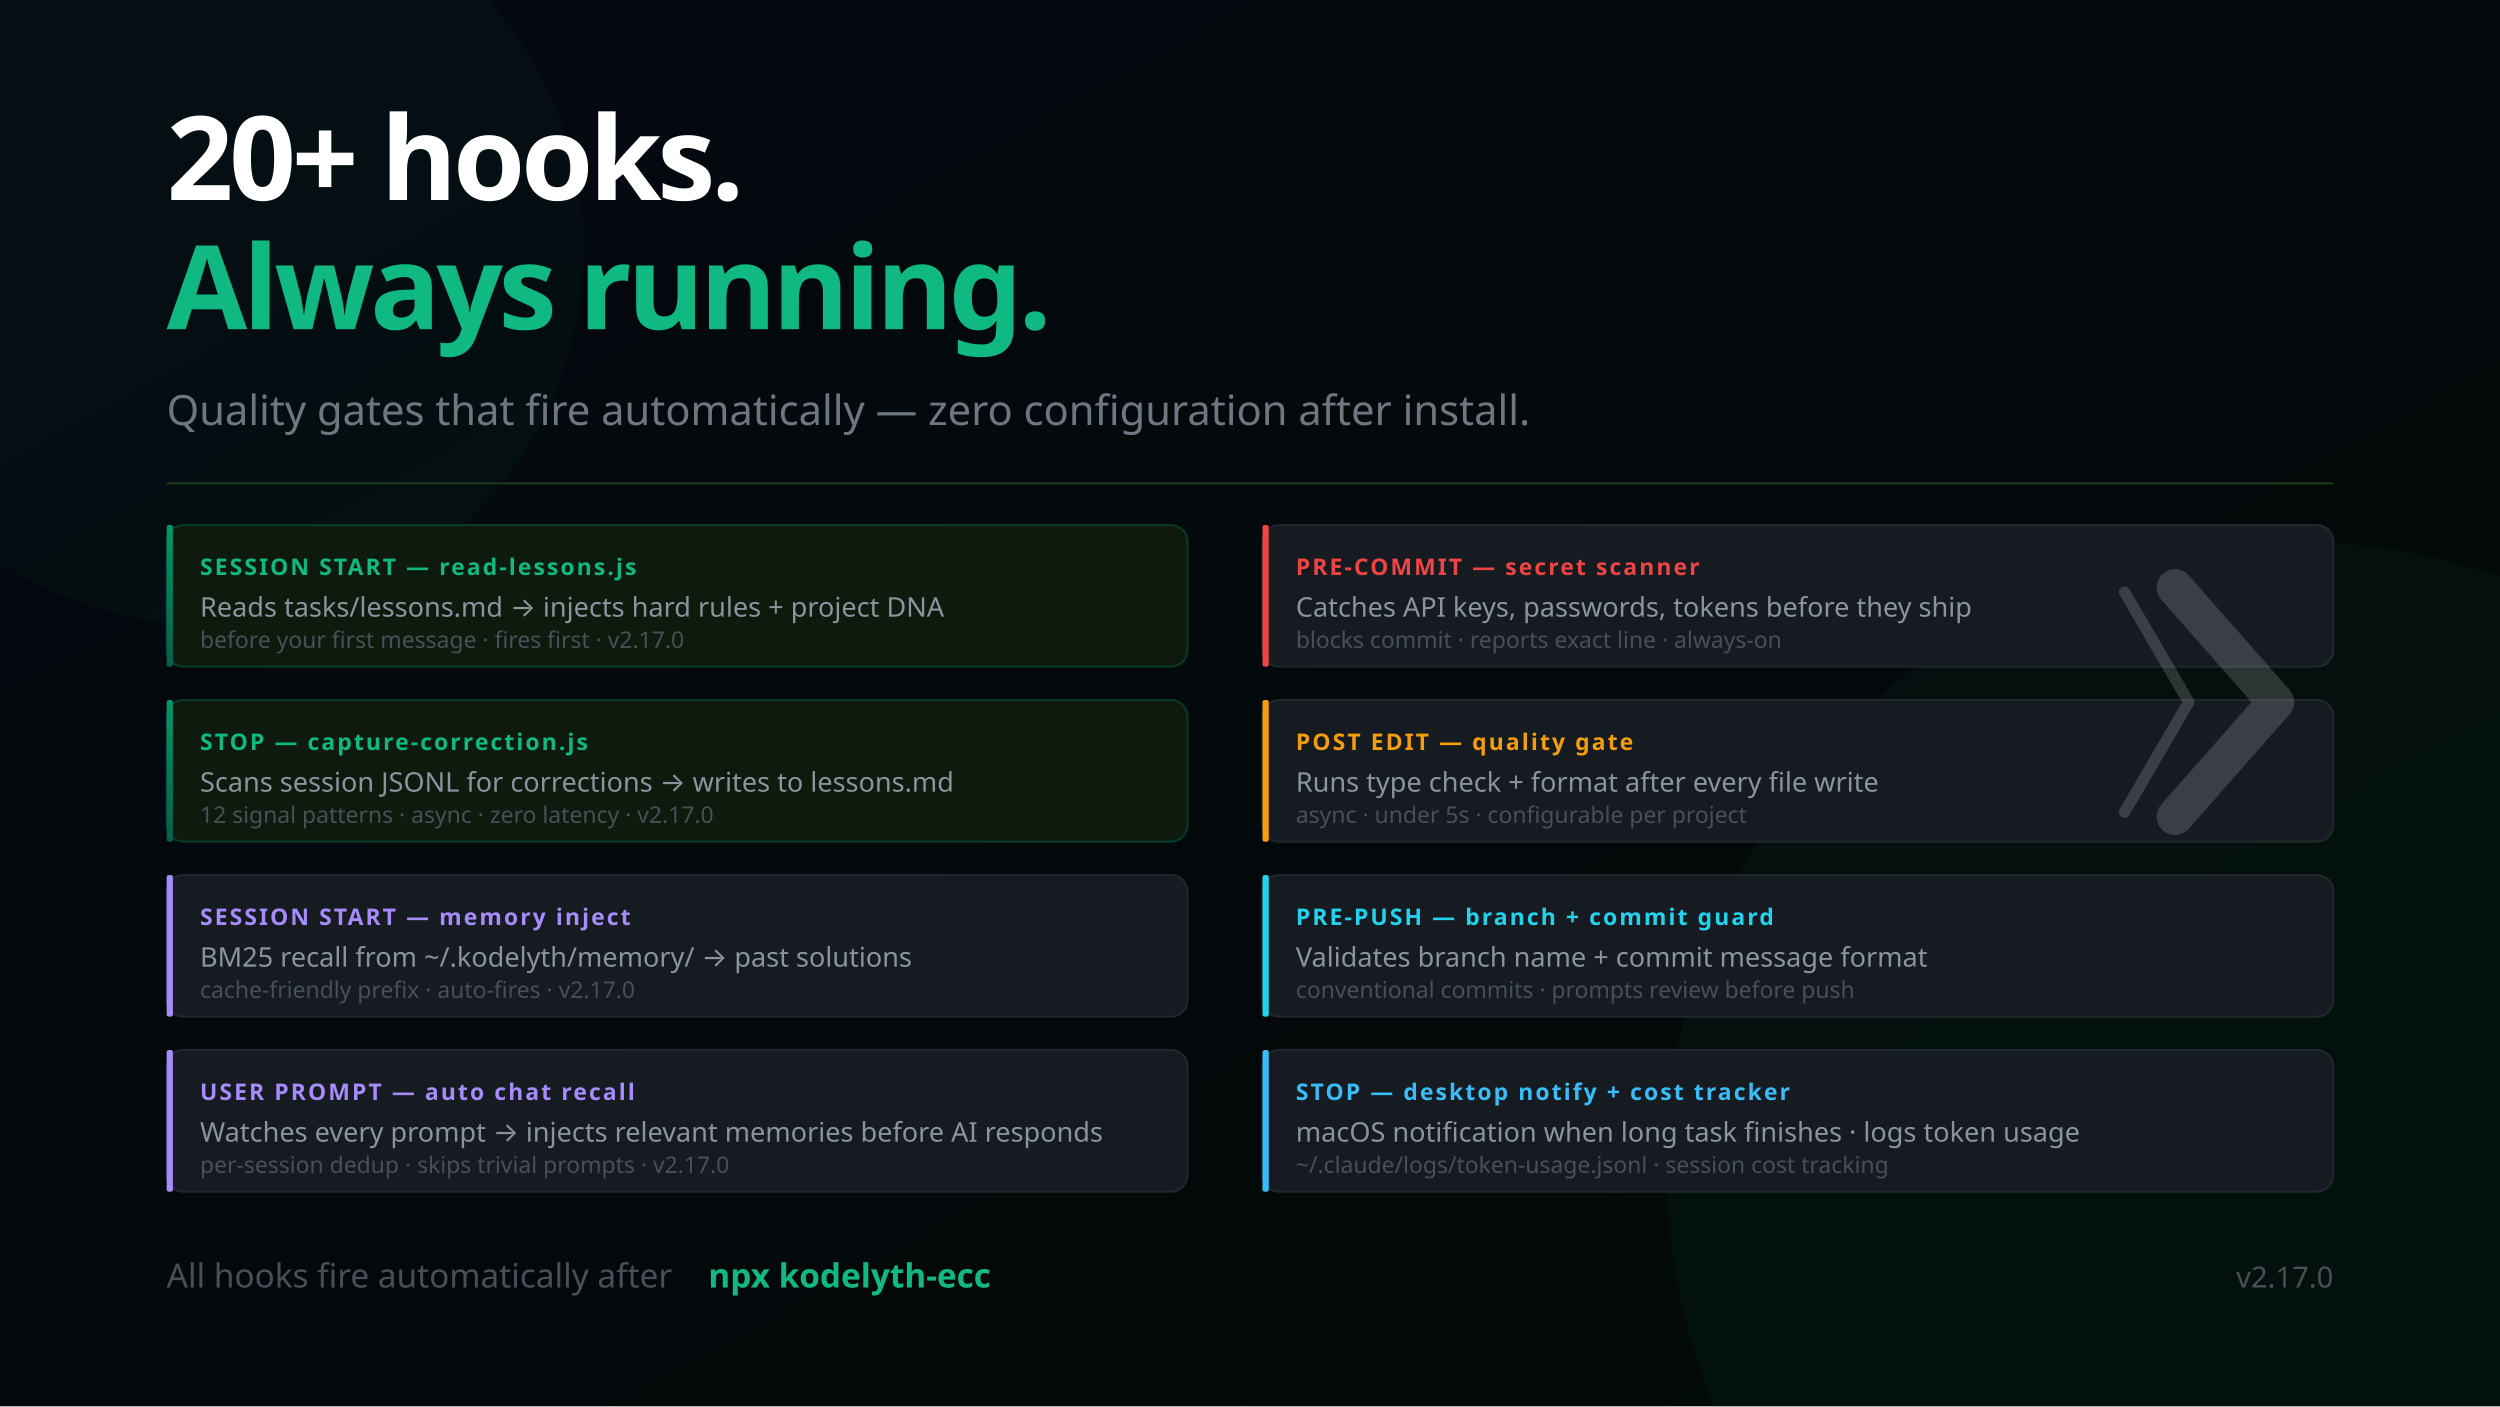
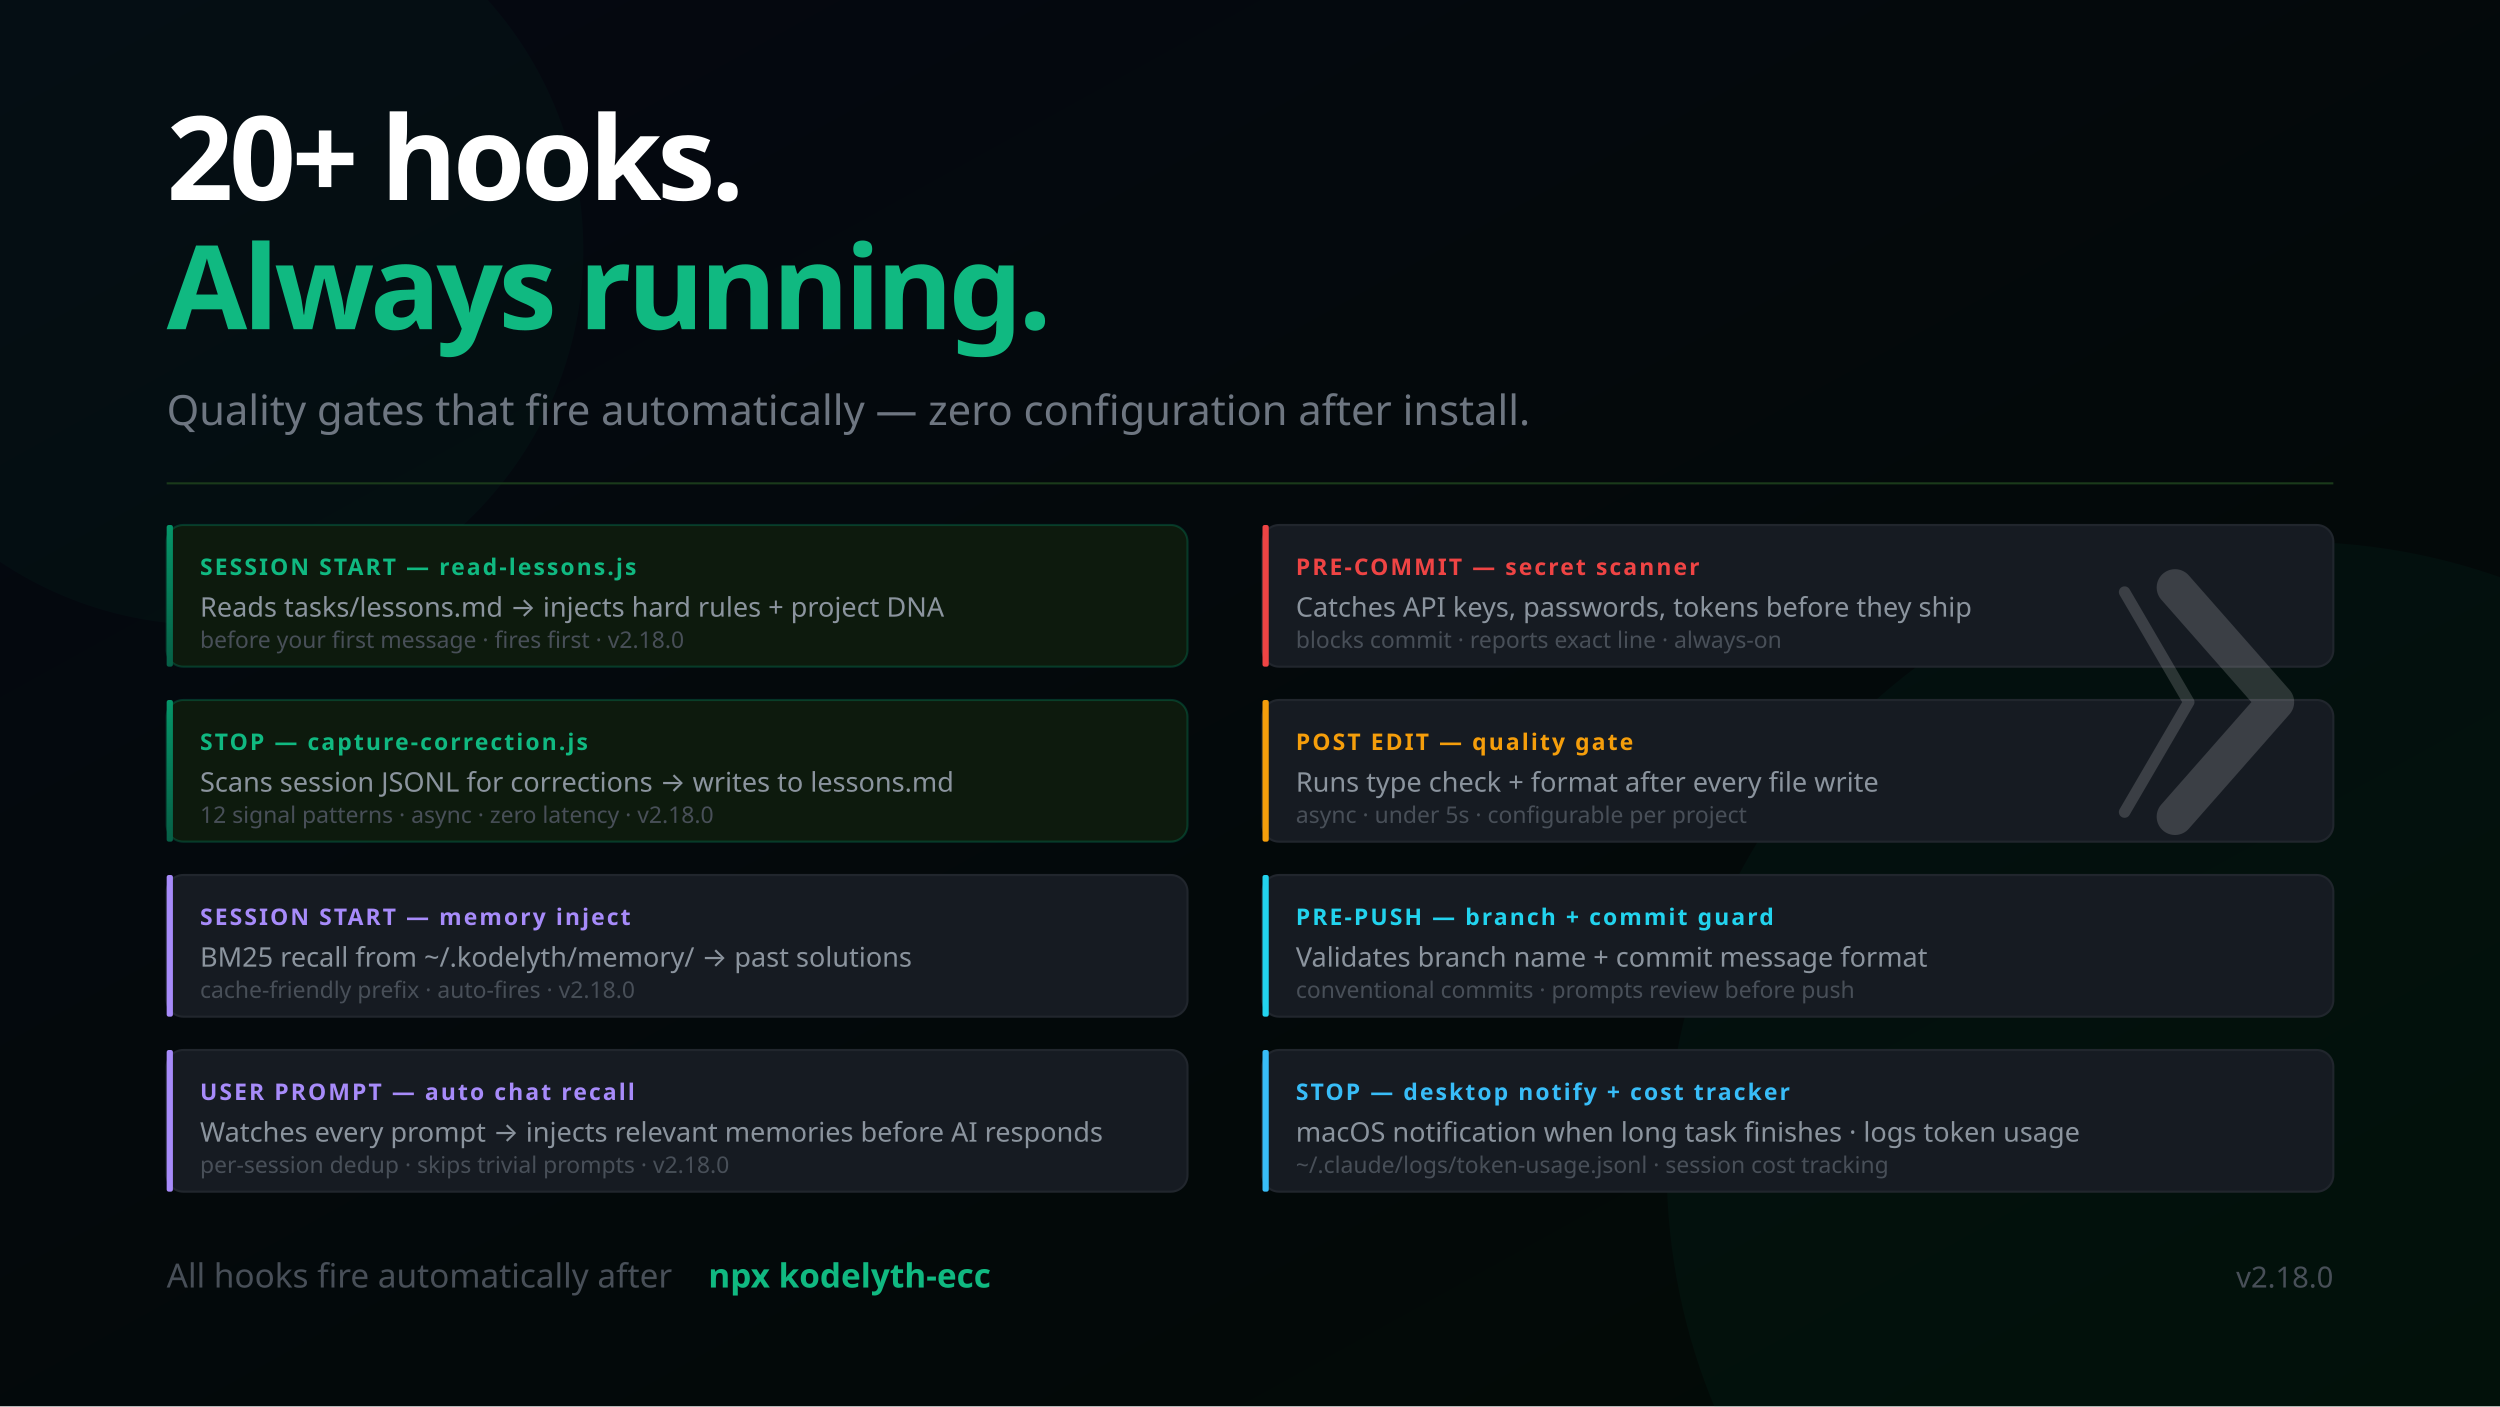
<svg xmlns="http://www.w3.org/2000/svg" width="1200" height="675" viewBox="0 0 1200 675" font-family="'Segoe UI', system-ui, -apple-system, sans-serif">
  <defs>
    <linearGradient id="bg" x1="0%" y1="0%" x2="100%" y2="100%">
      <stop offset="0%" style="stop-color:#050811" />
      <stop offset="100%" style="stop-color:#020a05" />
    </linearGradient>
    <linearGradient id="mem" x1="0%" y1="0%" x2="0%" y2="100%">
      <stop offset="0%" style="stop-color:#059669" />
      <stop offset="100%" style="stop-color:#065f46" />
    </linearGradient>
    <linearGradient id="termGrad" x1="0%" y1="0%" x2="0%" y2="100%">
      <stop offset="0%" style="stop-color:#0d1a0d" />
      <stop offset="100%" style="stop-color:#050811" />
    </linearGradient>
  </defs>
  <rect width="1200" height="675" fill="url(#bg)" />
  <circle cx="1100" cy="560" r="300" fill="#059669" opacity="0.05" />
  <circle cx="100" cy="120" r="180" fill="#059669" opacity="0.04" />
  <text x="80" y="96" font-size="56" font-weight="900" letter-spacing="-2" fill="#ffffff">20+ hooks.</text>
  <text x="80" y="158" font-size="56" font-weight="900" letter-spacing="-2" fill="#10b981">Always running.</text>
  <text x="80" y="204" font-size="20" fill="#6e7681">Quality gates that fire automatically — zero configuration after install.</text>
  <line x1="80" y1="232" x2="1120" y2="232" stroke="#1a3a1a" stroke-width="1" />
  <rect x="80" y="252" width="490" height="68" rx="8" fill="#0d1a0d" stroke="#059669" stroke-opacity="0.3" stroke-width="1" />
  <rect x="80" y="252" width="3" height="68" rx="1" fill="url(#mem)" />
  <text x="96" y="276" font-size="11" font-weight="700" fill="#10b981" letter-spacing="1">SESSION START — read-lessons.js</text>
  <text x="96" y="296" font-size="13" fill="#8b949e">Reads tasks/lessons.md → injects hard rules + project DNA</text>
-   <text x="96" y="311" font-size="11" fill="#484f58">before your first message · fires first · v2.17.0</text>
+   <text x="96" y="311" font-size="11" fill="#484f58">before your first message · fires first · v2.18.0</text>
  <rect x="80" y="336" width="490" height="68" rx="8" fill="#0d1a0d" stroke="#059669" stroke-opacity="0.3" stroke-width="1" />
  <rect x="80" y="336" width="3" height="68" rx="1" fill="url(#mem)" />
  <text x="96" y="360" font-size="11" font-weight="700" fill="#10b981" letter-spacing="1">STOP — capture-correction.js</text>
  <text x="96" y="380" font-size="13" fill="#8b949e">Scans session JSONL for corrections → writes to lessons.md</text>
-   <text x="96" y="395" font-size="11" fill="#484f58">12 signal patterns · async · zero latency · v2.17.0</text>
+   <text x="96" y="395" font-size="11" fill="#484f58">12 signal patterns · async · zero latency · v2.18.0</text>
  <rect x="80" y="420" width="490" height="68" rx="8" fill="#161b22" stroke="#21262d" stroke-width="1" />
  <rect x="80" y="420" width="3" height="68" rx="1" fill="#a78bfa" />
  <text x="96" y="444" font-size="11" font-weight="700" fill="#a78bfa" letter-spacing="1">SESSION START — memory inject</text>
  <text x="96" y="464" font-size="13" fill="#8b949e">BM25 recall from ~/.kodelyth/memory/ → past solutions</text>
-   <text x="96" y="479" font-size="11" fill="#484f58">cache-friendly prefix · auto-fires · v2.17.0</text>
+   <text x="96" y="479" font-size="11" fill="#484f58">cache-friendly prefix · auto-fires · v2.18.0</text>
  <rect x="80" y="504" width="490" height="68" rx="8" fill="#161b22" stroke="#21262d" stroke-width="1" />
  <rect x="80" y="504" width="3" height="68" rx="1" fill="#a78bfa" />
  <text x="96" y="528" font-size="11" font-weight="700" fill="#a78bfa" letter-spacing="1">USER PROMPT — auto chat recall</text>
  <text x="96" y="548" font-size="13" fill="#8b949e">Watches every prompt → injects relevant memories before AI responds</text>
-   <text x="96" y="563" font-size="11" fill="#484f58">per-session dedup · skips trivial prompts · v2.17.0</text>
+   <text x="96" y="563" font-size="11" fill="#484f58">per-session dedup · skips trivial prompts · v2.18.0</text>
  <rect x="606" y="252" width="514" height="68" rx="8" fill="#161b22" stroke="#21262d" stroke-width="1" />
  <rect x="606" y="252" width="3" height="68" rx="1" fill="#ef4444" />
  <text x="622" y="276" font-size="11" font-weight="700" fill="#ef4444" letter-spacing="1">PRE-COMMIT — secret scanner</text>
  <text x="622" y="296" font-size="13" fill="#8b949e">Catches API keys, passwords, tokens before they ship</text>
  <text x="622" y="311" font-size="11" fill="#484f58">blocks commit · reports exact line · always-on</text>
  <rect x="606" y="336" width="514" height="68" rx="8" fill="#161b22" stroke="#21262d" stroke-width="1" />
  <rect x="606" y="336" width="3" height="68" rx="1" fill="#f59e0b" />
  <text x="622" y="360" font-size="11" font-weight="700" fill="#f59e0b" letter-spacing="1">POST EDIT — quality gate</text>
  <text x="622" y="380" font-size="13" fill="#8b949e">Runs type check + format after every file write</text>
  <text x="622" y="395" font-size="11" fill="#484f58">async · under 5s · configurable per project</text>
  <rect x="606" y="420" width="514" height="68" rx="8" fill="#161b22" stroke="#21262d" stroke-width="1" />
  <rect x="606" y="420" width="3" height="68" rx="1" fill="#22d3ee" />
  <text x="622" y="444" font-size="11" font-weight="700" fill="#22d3ee" letter-spacing="1">PRE-PUSH — branch + commit guard</text>
  <text x="622" y="464" font-size="13" fill="#8b949e">Validates branch name + commit message format</text>
  <text x="622" y="479" font-size="11" fill="#484f58">conventional commits · prompts review before push</text>
  <rect x="606" y="504" width="514" height="68" rx="8" fill="#161b22" stroke="#21262d" stroke-width="1" />
  <rect x="606" y="504" width="3" height="68" rx="1" fill="#38bdf8" />
  <text x="622" y="528" font-size="11" font-weight="700" fill="#38bdf8" letter-spacing="1">STOP — desktop notify + cost tracker</text>
  <text x="622" y="548" font-size="13" fill="#8b949e">macOS notification when long task finishes · logs token usage</text>
  <text x="622" y="563" font-size="11" fill="#484f58">~/.claude/logs/token-usage.jsonl · session cost tracking</text>
  <text x="80" y="618" font-size="16" fill="#484f58">All hooks fire automatically after</text>
  <text x="340" y="618" font-size="16" fill="#10b981" font-weight="600"> npx kodelyth-ecc</text>
-   <text x="1120" y="618" font-size="14" fill="#484f58" text-anchor="end">v2.17.0</text>
+   <text x="1120" y="618" font-size="14" fill="#484f58" text-anchor="end">v2.18.0</text>
  <g transform="translate(1044, 282) scale(0.55)" opacity="0.16">
    <polyline points="-44,4 12,100 -44,196" stroke="#ffffff" stroke-width="10" stroke-linecap="round" stroke-linejoin="round" fill="none" />
    <polyline points="0,0 88,100 0,200" stroke="#ffffff" stroke-width="32" stroke-linecap="round" stroke-linejoin="round" fill="none" />
  </g>
</svg>
